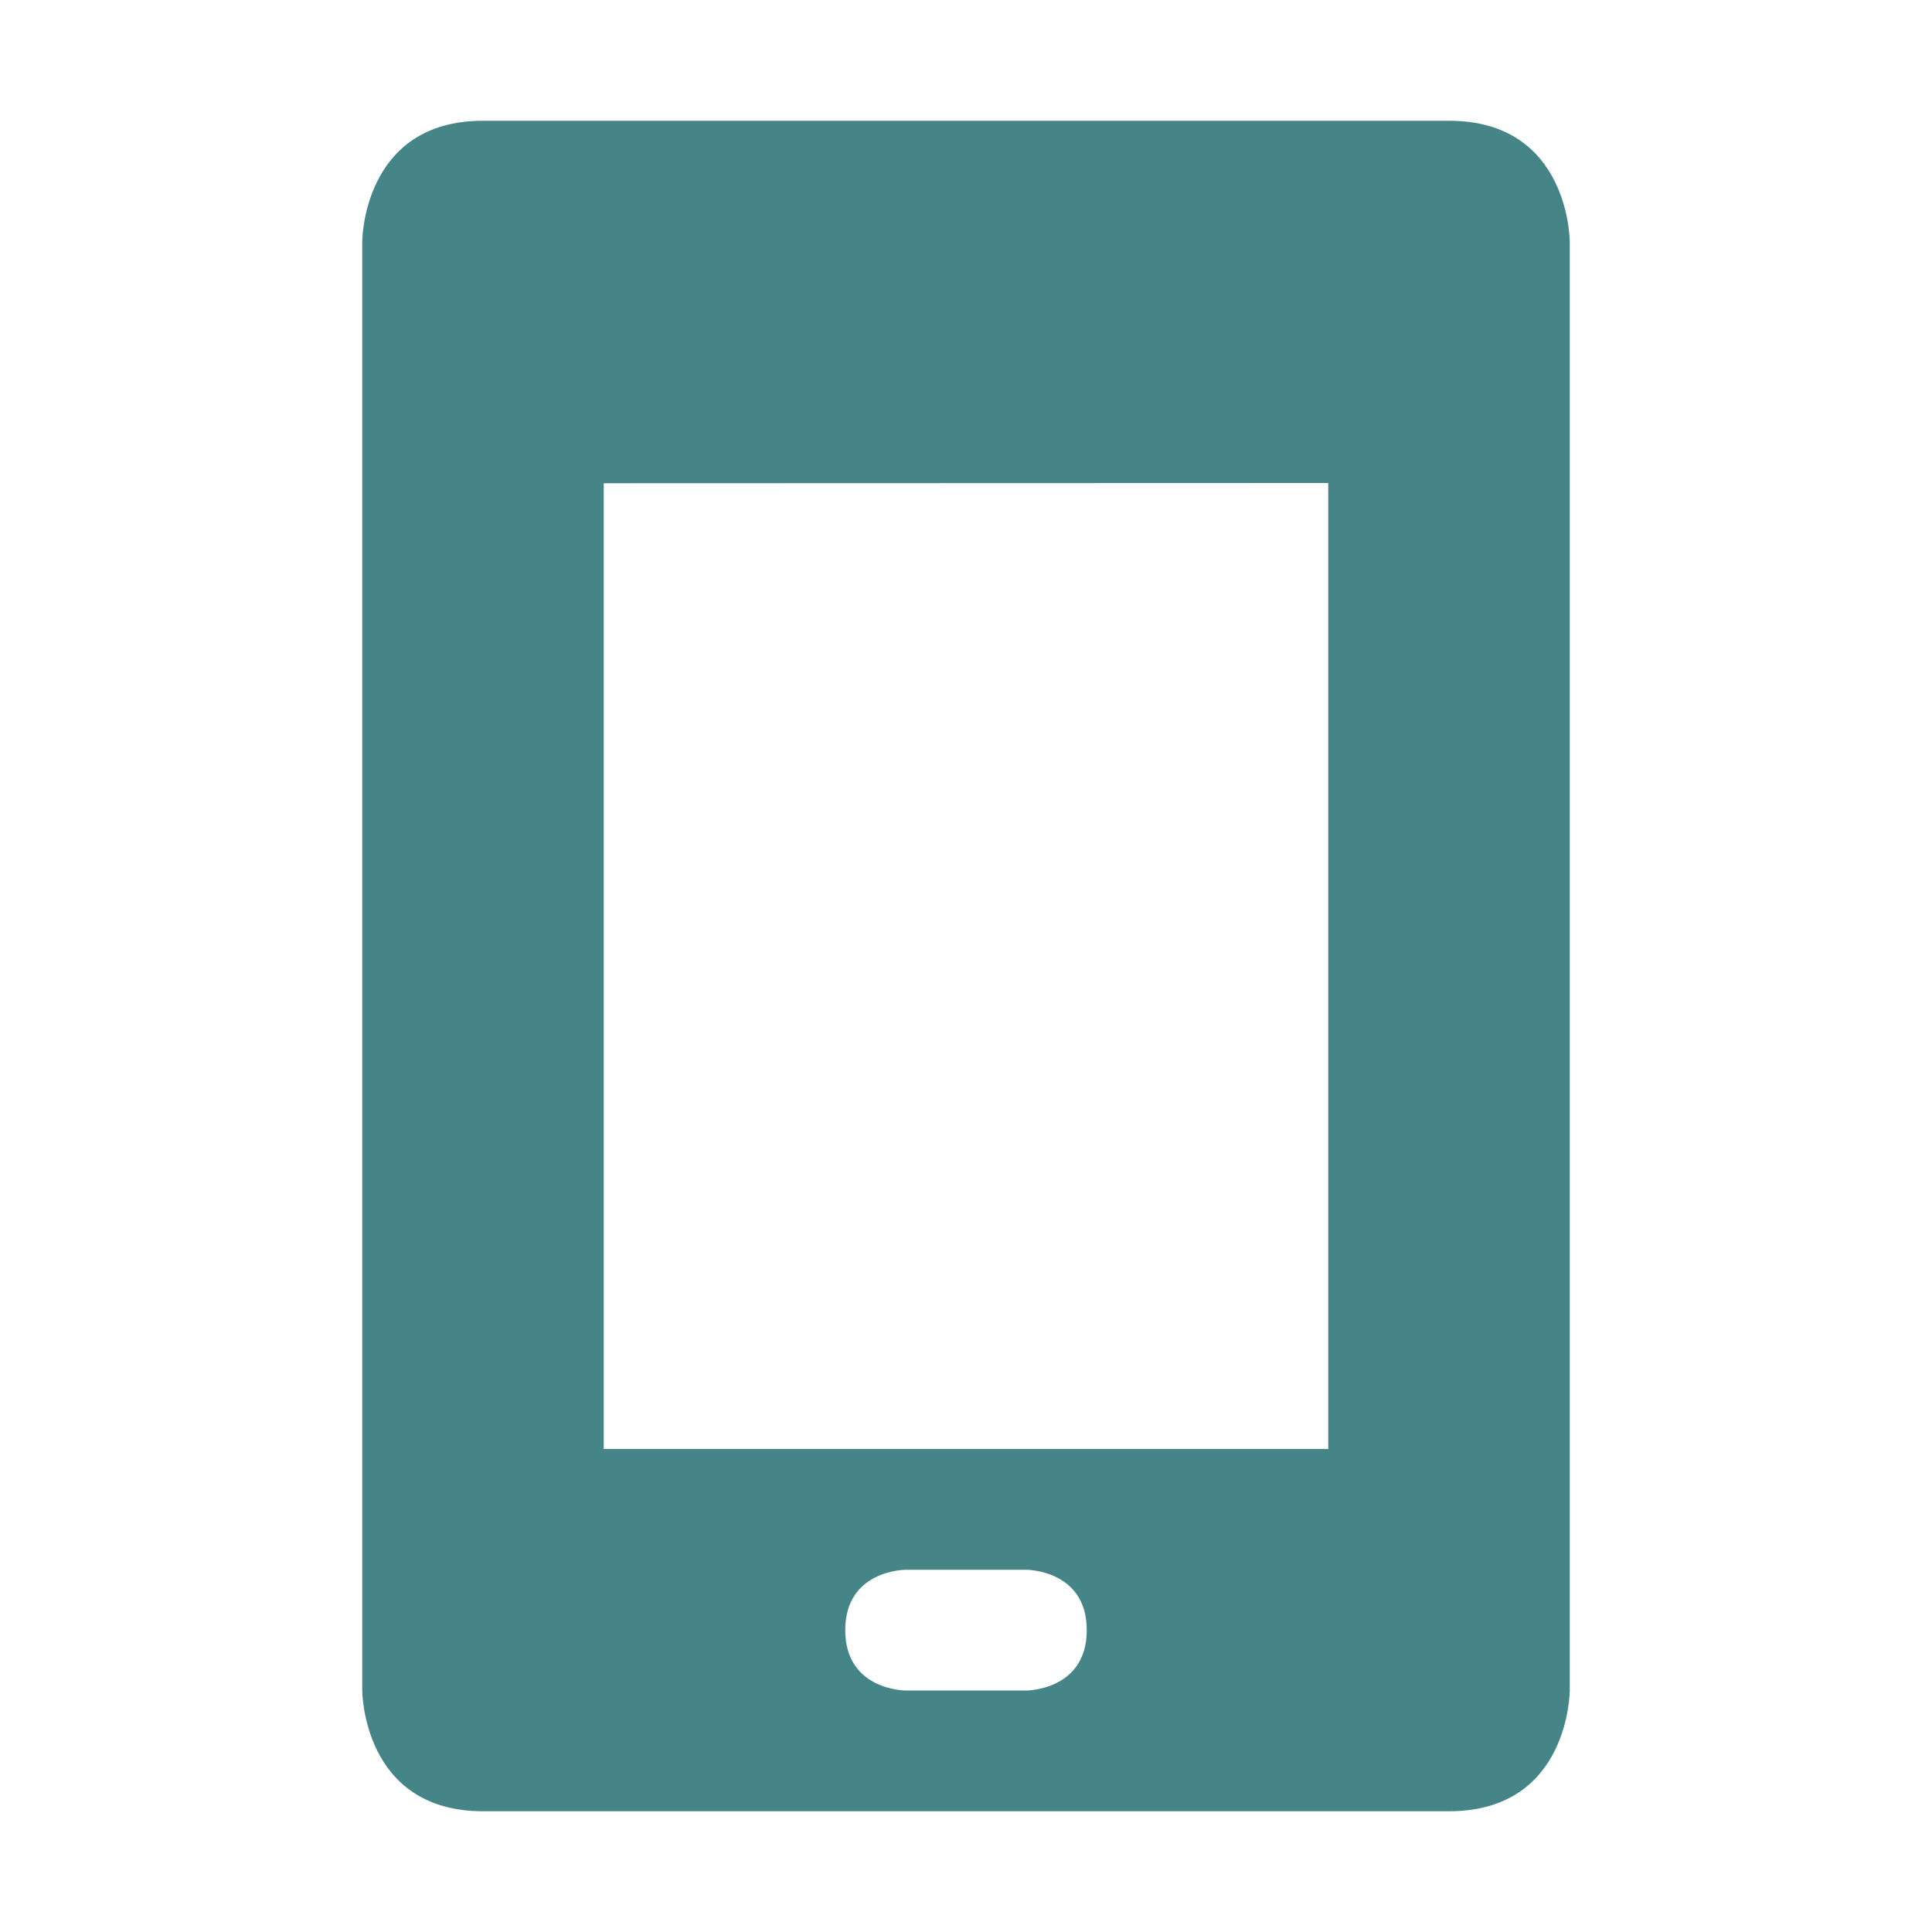
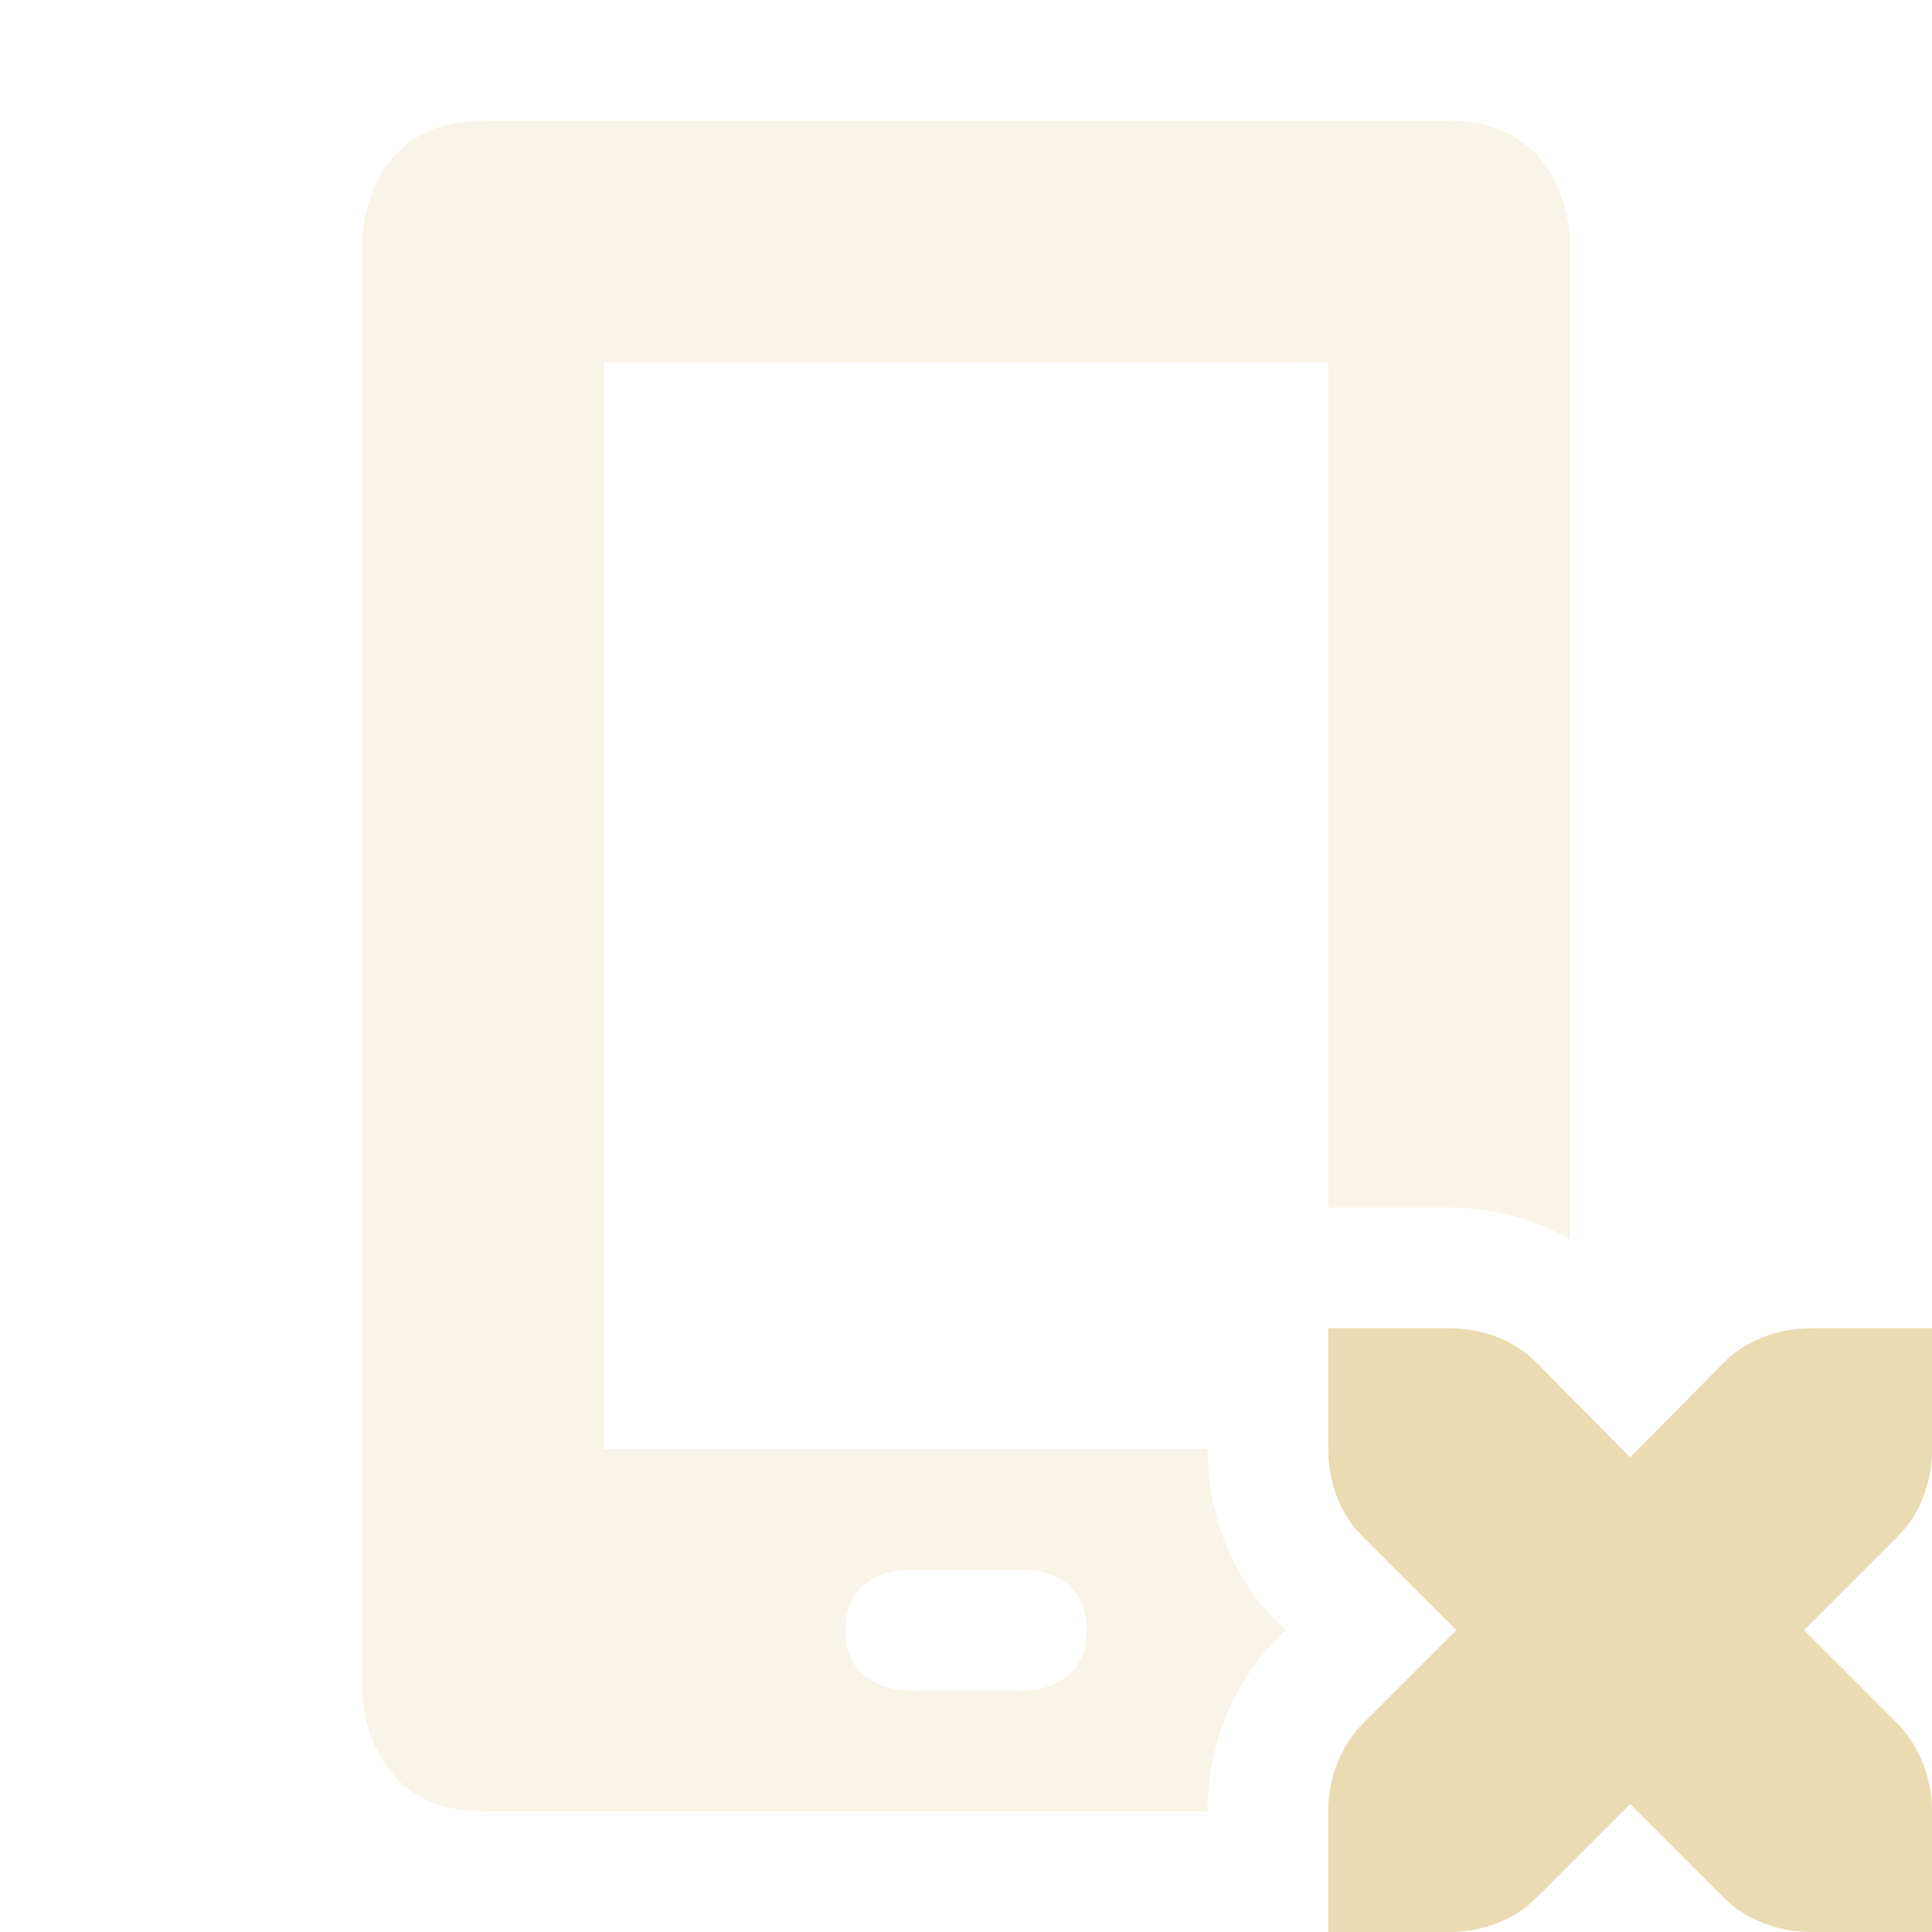
<svg xmlns="http://www.w3.org/2000/svg" width="16" height="16" version="1.1">
  <defs>
-     <style id="current-color-scheme" type="text/css">
-    .ColorScheme-Text { color:#ebdbb2; } .ColorScheme-Highlight { color:#458588; }
-   </style>
+     <style id="current-color-scheme" type="text/css">.ColorScheme-Text { color:#ebdbb2; } .ColorScheme-Highlight { color:#458588; } .ColorScheme-NeutralText { color:#fe8019; } .ColorScheme-PositiveText { color:#689d6a; } .ColorScheme-NegativeText { color:#fb4934; }</style>
  </defs>
-   <path style="fill:currentColor" class="ColorScheme-Highlight" d="M 4,1 C 3,1 3,2 3,2 V 14 C 3,14 3,15 4,15 H 12 C 13,15 13,14 13,14 V 2 C 13,2 13,1 12,1 Z M 11,4 V 12 H 5 V 4.002 Z M 7.5,13 H 8.5 C 8.5,13 9,13 9,13.5 9,14 8.5,14 8.5,14 H 7.5 C 7.5,14 7,14 7,13.5 7,13 7.5,13 7.5,13 Z" />
+   <path class="ColorScheme-Text" d="m11 11v1c0 0.28 0.1 0.54 0.28 0.72l0.78 0.78-0.78 0.78c-0.18 0.19-0.28 0.45-0.28 0.72v1h1c0.28 0 0.54-0.1 0.72-0.28l0.78-0.78 0.78 0.78c0.18 0.18 0.45 0.28 0.72 0.28h1v-1c0-0.27-0.1-0.53-0.28-0.72l-0.78-0.78 0.78-0.78c0.18-0.18 0.28-0.44 0.28-0.72v-1h-1c-0.27 0-0.54 0.1-0.72 0.28l-0.78 0.79-0.78-0.79c-0.18-0.18-0.44-0.28-0.72-0.28z" fill="currentColor" />
+   <path class="ColorScheme-Text" d="m4 1c-1 0-1 1-1 1v12s0 1 1 1h6c0-0.517 0.189-1.022 0.555-1.408 0.006-0.007 0.012-0.013 0.018-0.02l0.072-0.072-0.072-0.072c-0.39-0.39-0.572-0.91-0.572-1.428h-5l2e-5 -8.998 6-0.002-2e-5 7h1c0.347 0 0.691 0.091 1 0.262v-8.262s0-1-1-1zm3.5 12h1s0.5 0 0.5 0.5-0.5 0.5-0.5 0.5h-1s-0.5 0-0.5-0.5 0.5-0.5 0.5-0.5z" fill="currentColor" opacity=".3" />
</svg>
